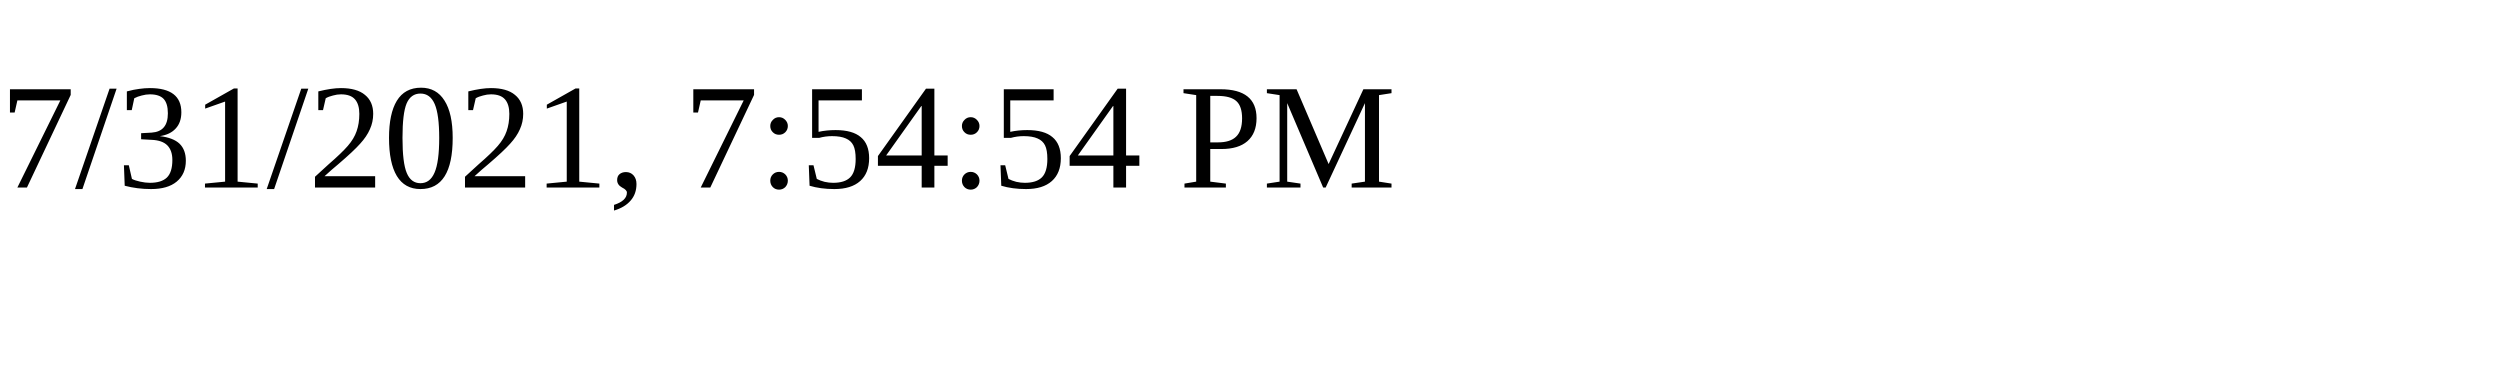
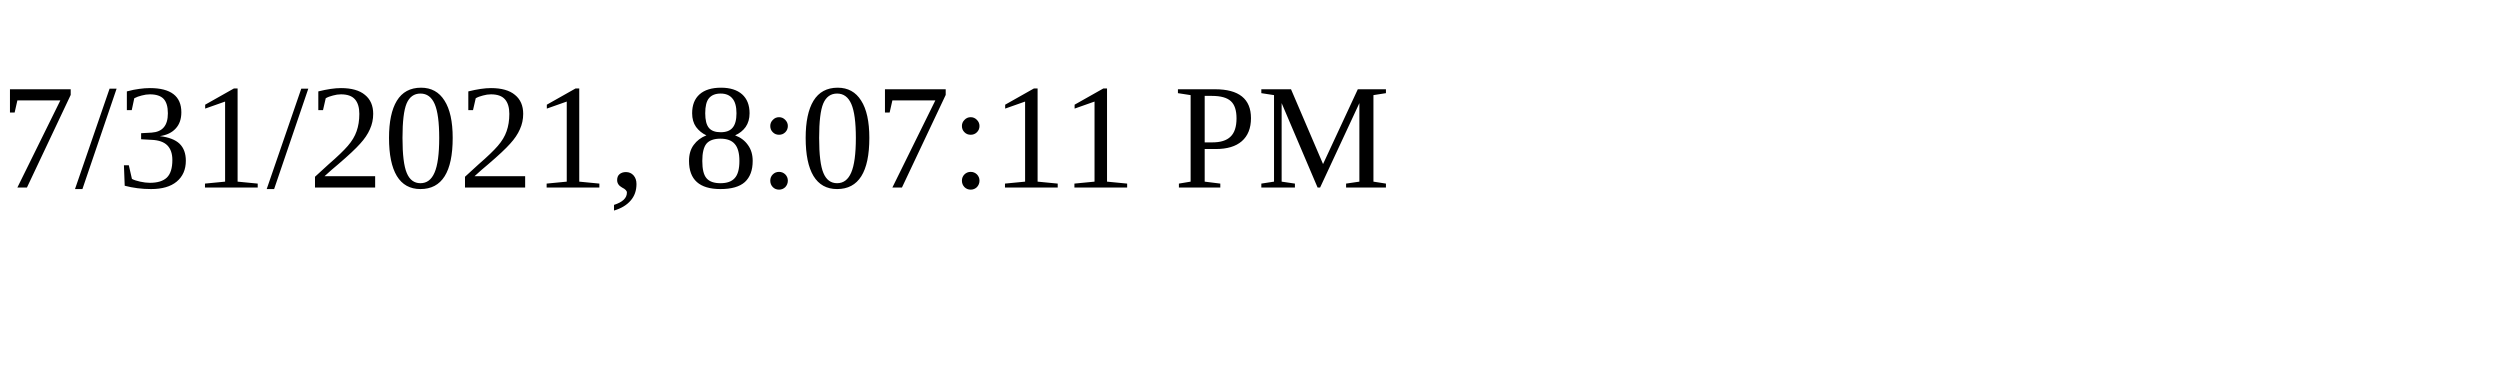
<svg xmlns="http://www.w3.org/2000/svg" height="30" width="200">
-   <text x="0" y="15">7/31/2021, 7:54:54 PM</text>
+   <text x="0" y="15">7/31/2021, 8:07:11 PM</text>
</svg>
